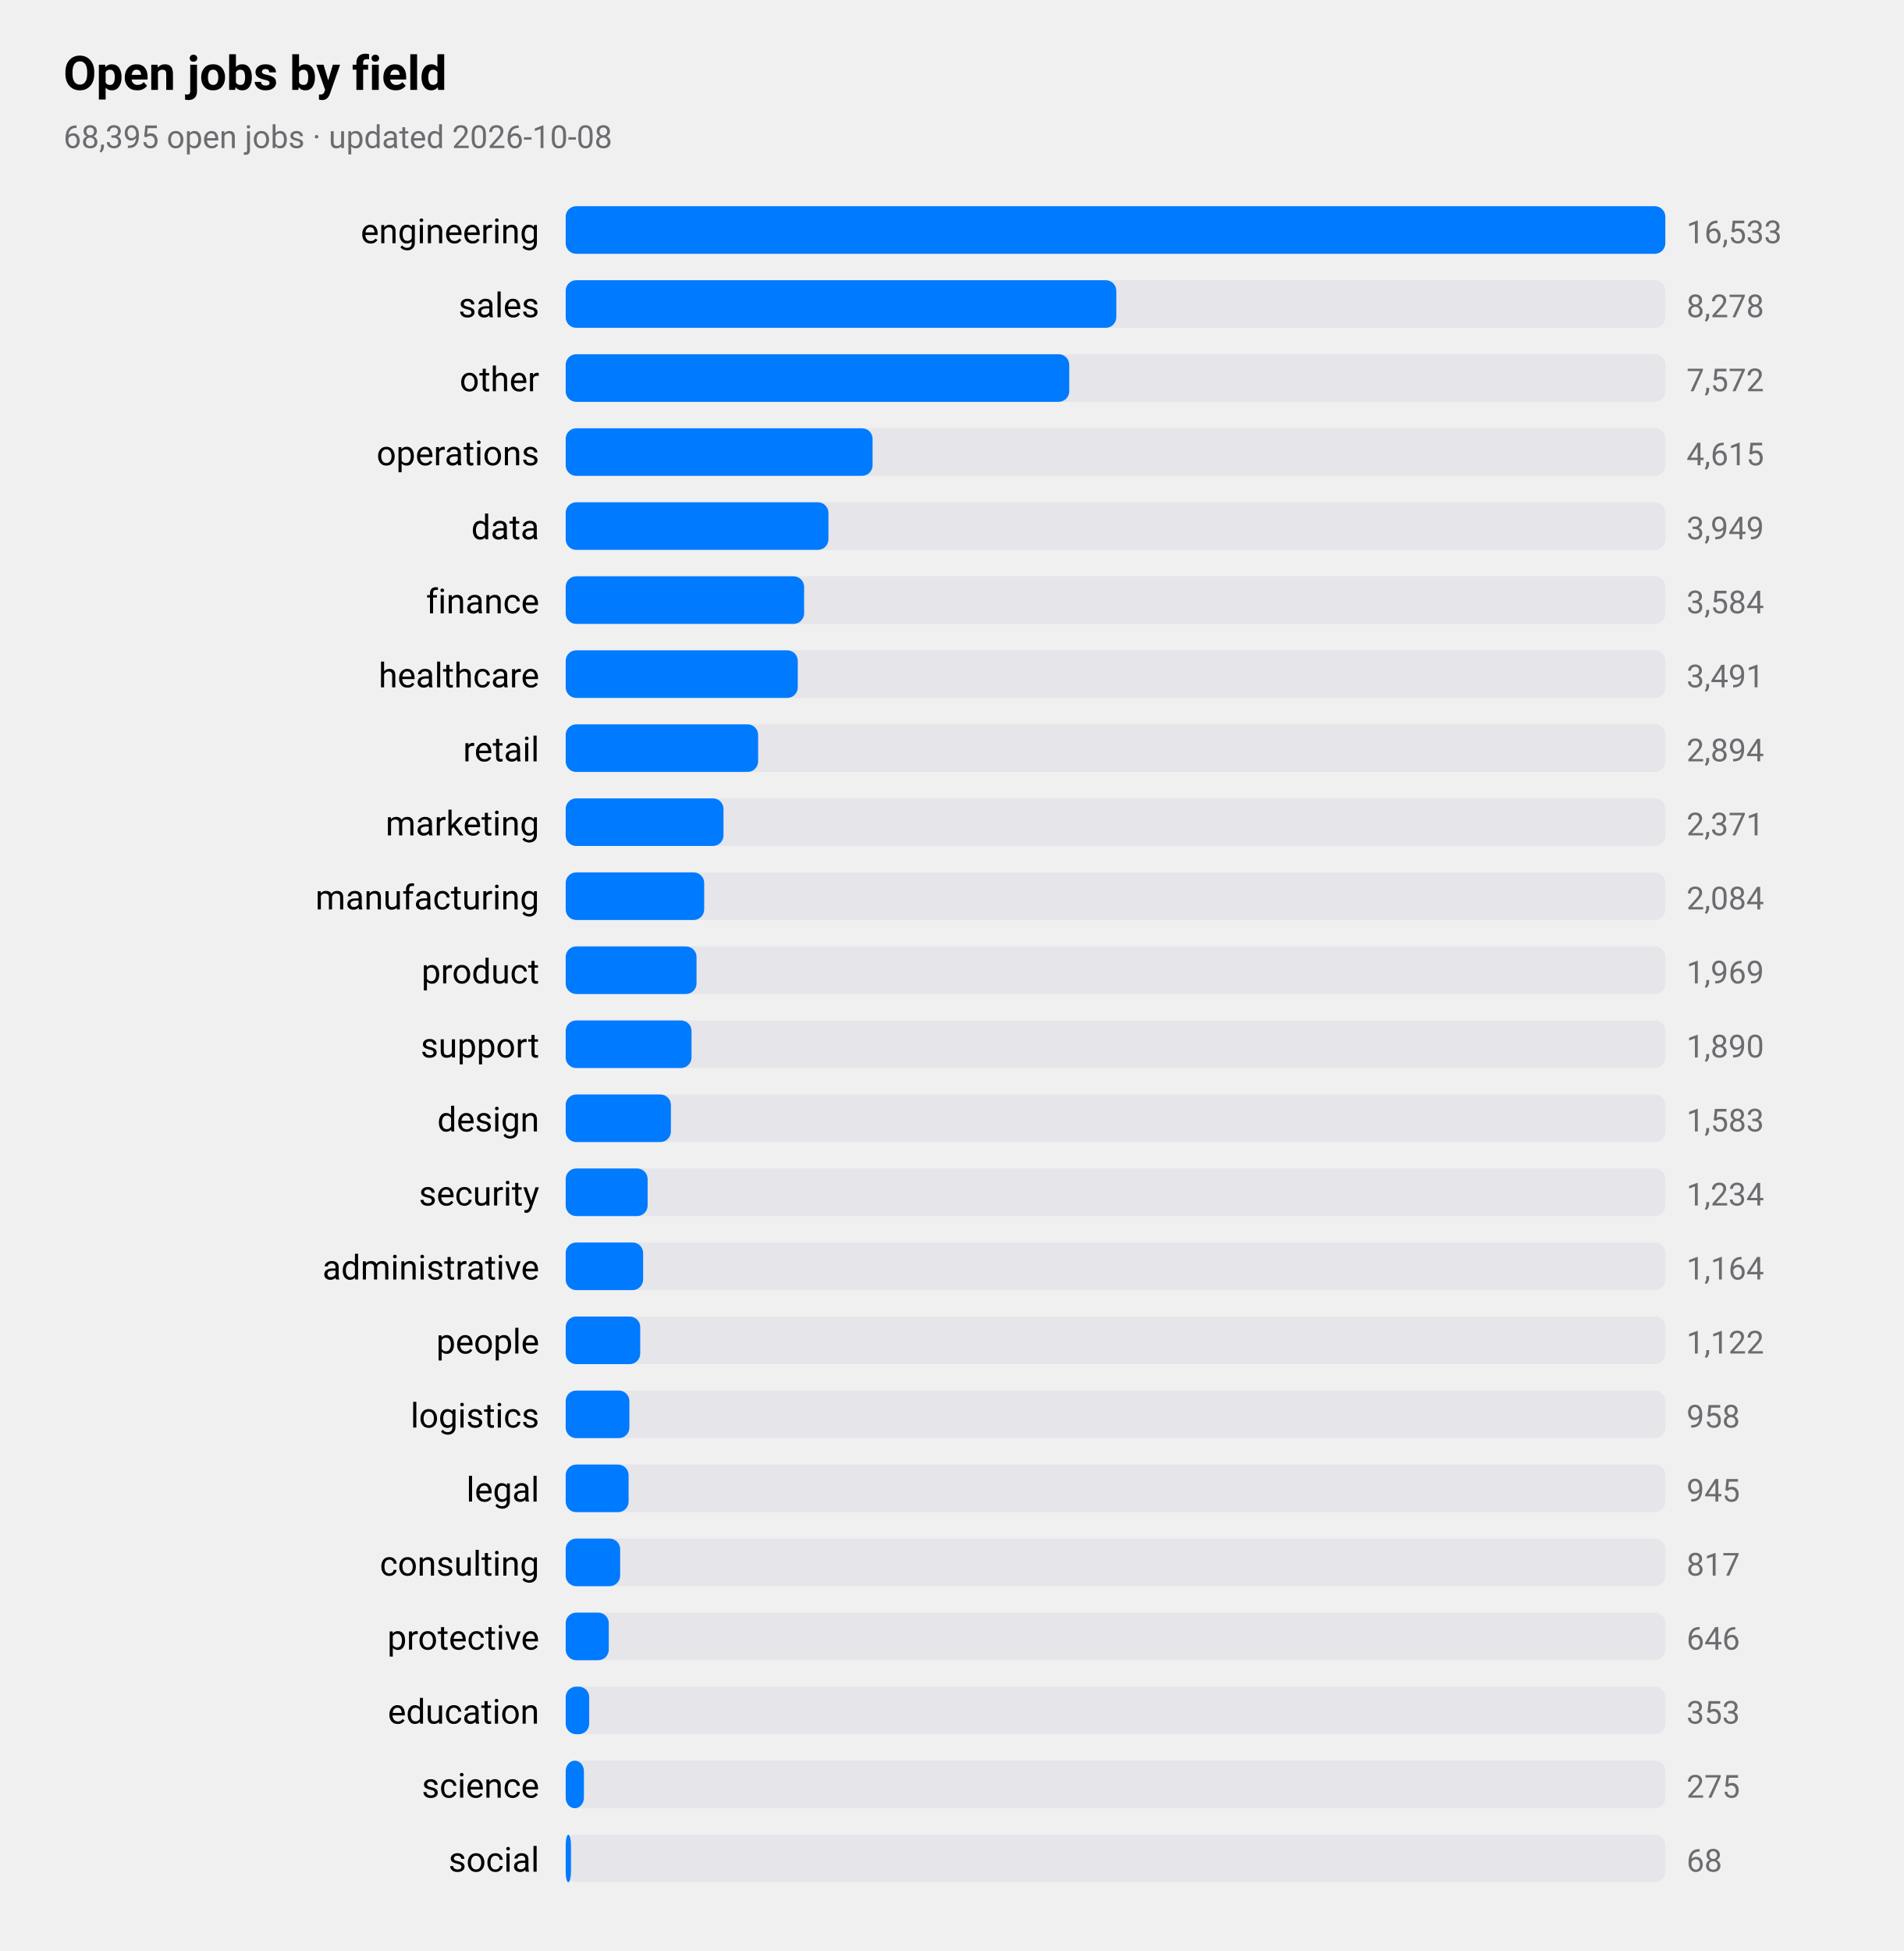
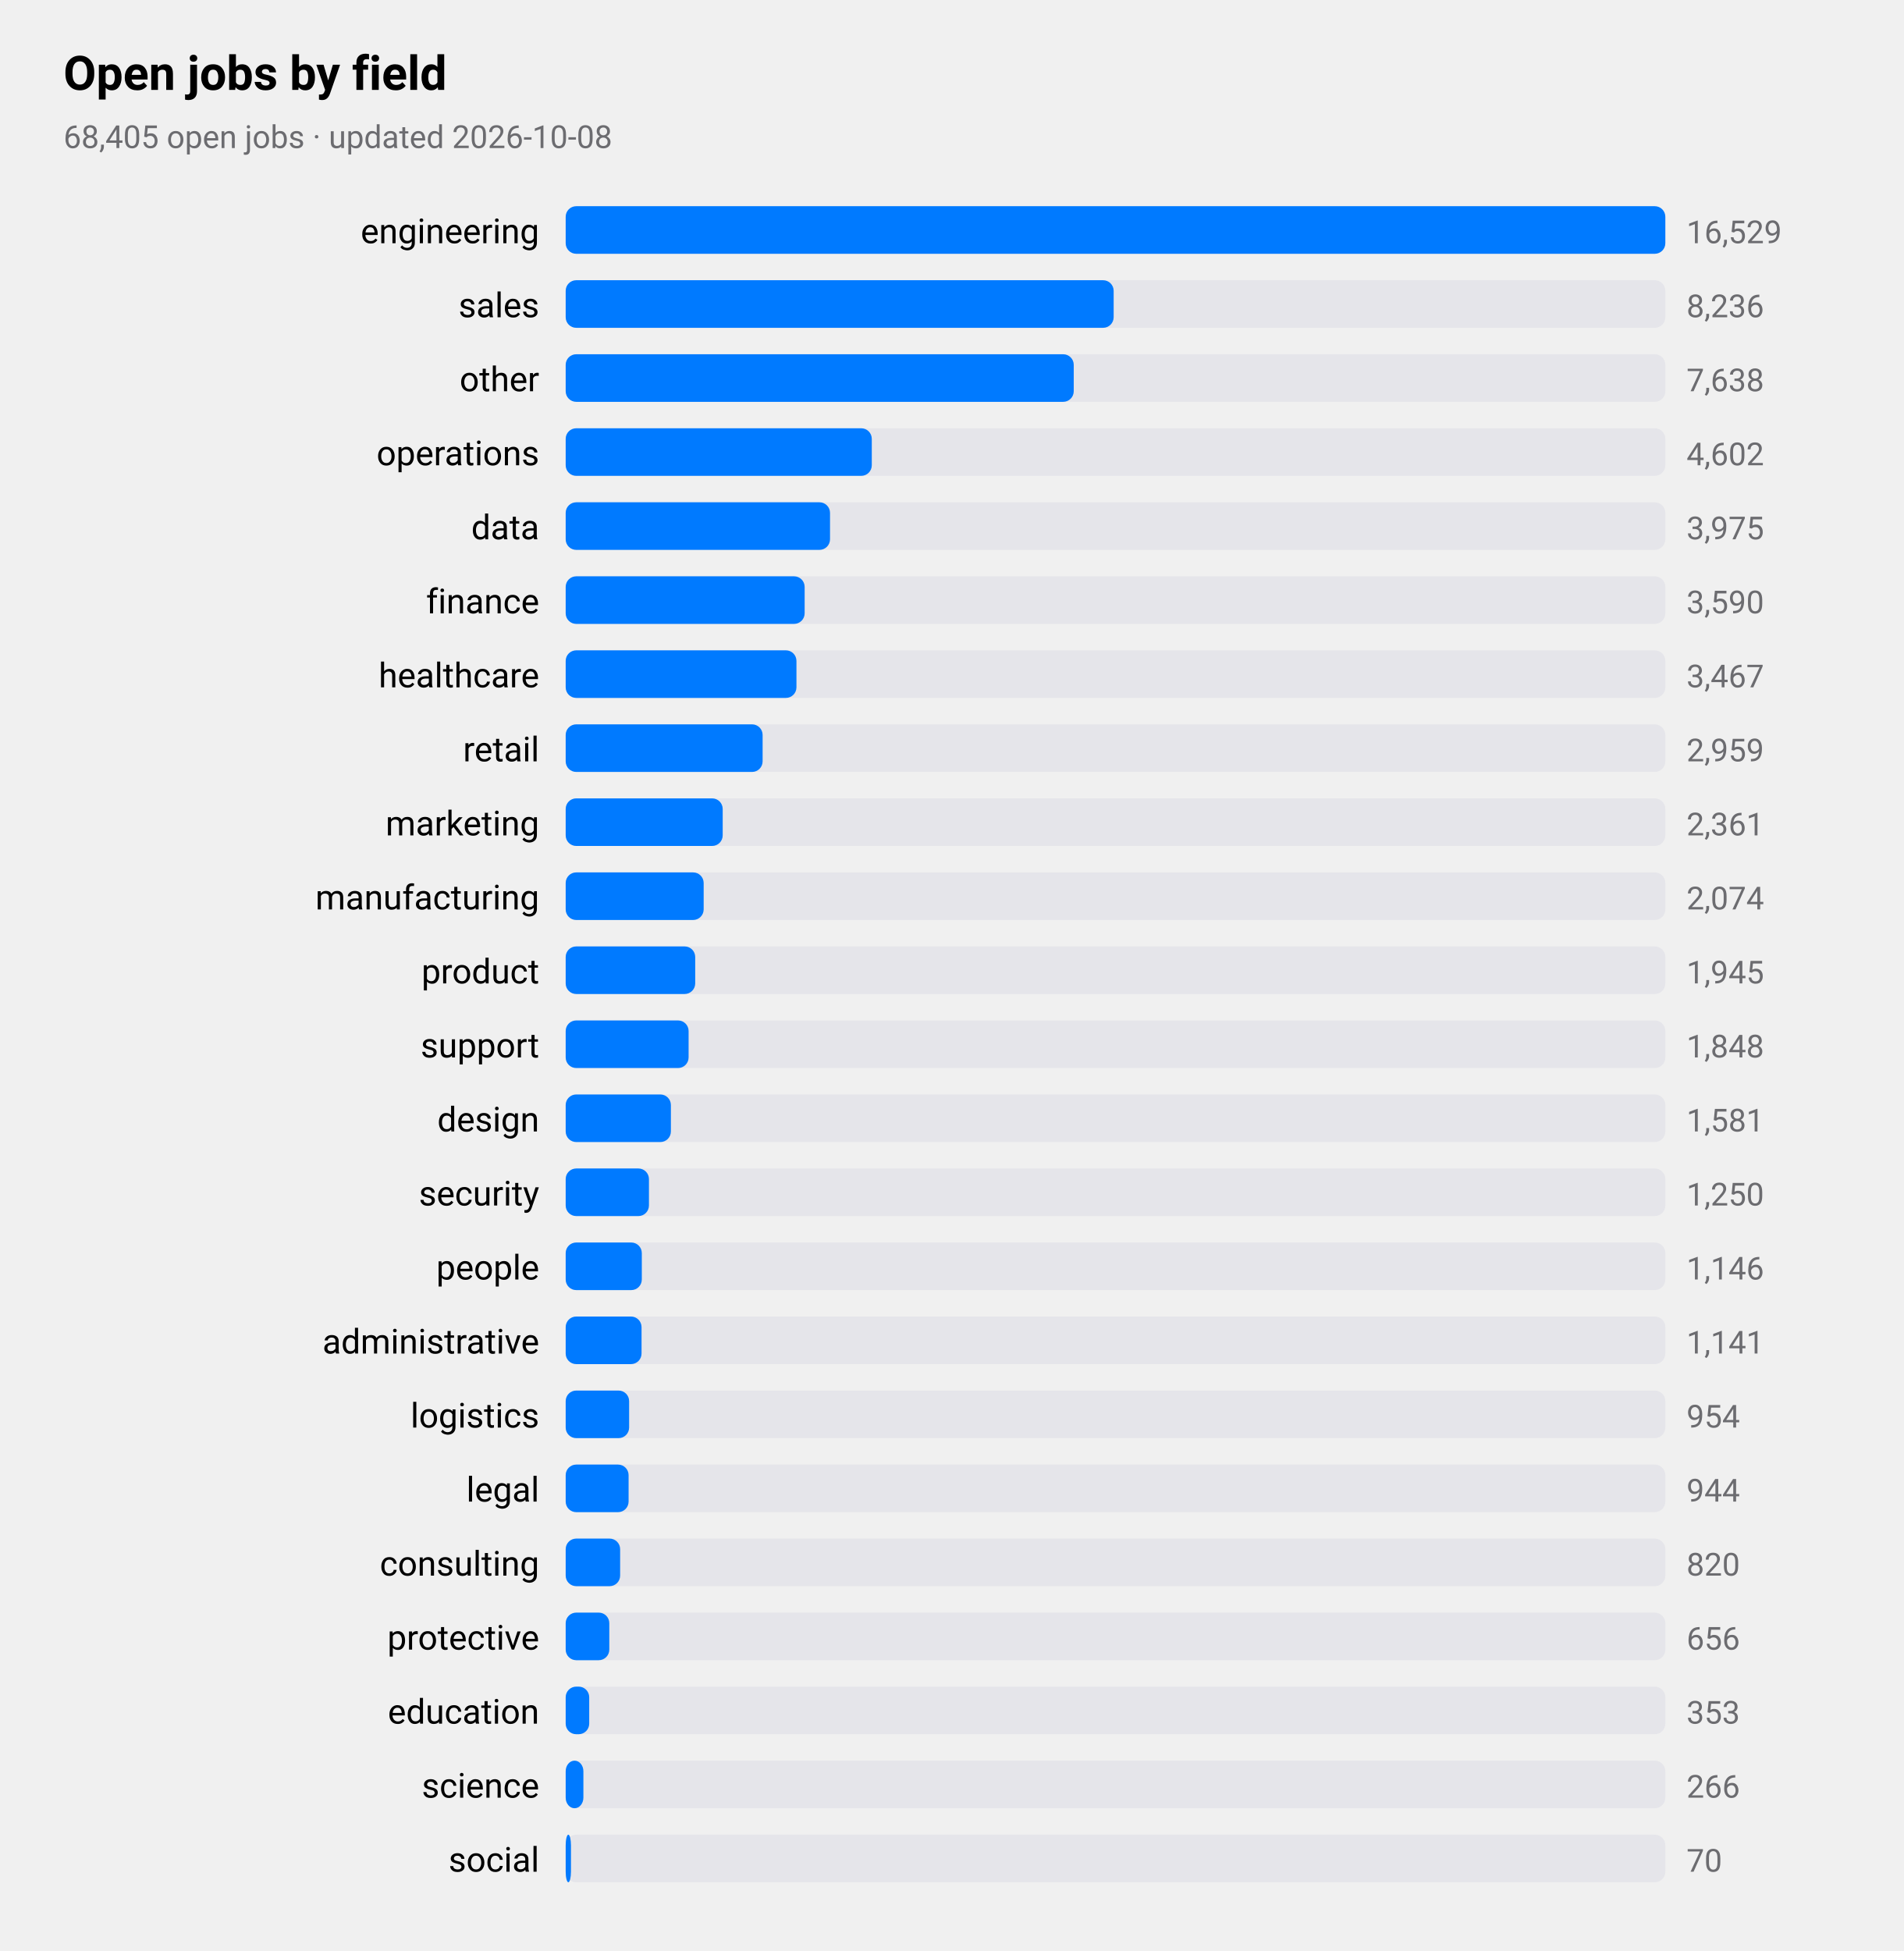
<svg xmlns="http://www.w3.org/2000/svg" viewBox="0 0 720 738" width="720" height="738" role="img" aria-label="Open jobs by field">
  <style>
text{font-family:-apple-system,BlinkMacSystemFont,"SF Pro Text","Helvetica Neue","Segoe UI",Roboto,sans-serif;fill:#000}
.sub,.val,.axis{fill:#6c6c70}.bar{fill:#007aff}.track{fill:#e5e5ea}.grid{stroke:#d1d1d6}
.l1{fill:none;stroke:#007aff;stroke-width:2.5}.d1{fill:#007aff}.l2{fill:none;stroke:#ff9500;stroke-width:2.5}.d2{fill:#ff9500}
.l3{fill:none;stroke:#34c759;stroke-width:2.5}.d3{fill:#34c759}.l4{fill:none;stroke:#af52de;stroke-width:2.5}.d4{fill:#af52de}
.l5{fill:none;stroke:#ff3b30;stroke-width:2.5}.d5{fill:#ff3b30}.l6{fill:none;stroke:#00b8d4;stroke-width:2.5}.d6{fill:#00b8d4}
@media(prefers-color-scheme:dark){text{fill:#fff}.sub,.val,.axis{fill:#98989d}.bar{fill:#0a84ff}.track{fill:#2c2c2e}.grid{stroke:#38383a}
.l1{stroke:#0a84ff}.d1{fill:#0a84ff}.l2{stroke:#ff9f0a}.d2{fill:#ff9f0a}
.l3{stroke:#30d158}.d3{fill:#30d158}.l4{stroke:#bf5af2}.d4{fill:#bf5af2}.l5{stroke:#ff453a}.d5{fill:#ff453a}.l6{stroke:#40cbe0}.d6{fill:#40cbe0}}
</style>
  <text x="24" y="34" font-size="18" font-weight="600">Open jobs by field</text>
-   <text class="sub" x="24" y="56" font-size="12">68,395 open jobs · updated 2026-10-08</text>
+   <text class="sub" x="24" y="56" font-size="12">68,405 open jobs · updated 2026-10-08</text>
  <text x="204" y="92" font-size="13" text-anchor="end">engineering</text>
  <rect class="track" x="214" y="78" width="416" height="18" rx="4" />
  <rect class="bar" x="214" y="78" width="416.0" height="18" rx="4" />
-   <text class="val" x="638" y="92" font-size="12">16,533</text>
+   <text class="val" x="638" y="92" font-size="12">16,529</text>
  <text x="204" y="120" font-size="13" text-anchor="end">sales</text>
  <rect class="track" x="214" y="106" width="416" height="18" rx="4" />
-   <rect class="bar" x="214" y="106" width="208.3" height="18" rx="4" />
-   <text class="val" x="638" y="120" font-size="12">8,278</text>
+   <rect class="bar" x="214" y="106" width="207.3" height="18" rx="4" />
+   <text class="val" x="638" y="120" font-size="12">8,236</text>
  <text x="204" y="148" font-size="13" text-anchor="end">other</text>
  <rect class="track" x="214" y="134" width="416" height="18" rx="4" />
-   <rect class="bar" x="214" y="134" width="190.5" height="18" rx="4" />
-   <text class="val" x="638" y="148" font-size="12">7,572</text>
+   <rect class="bar" x="214" y="134" width="192.2" height="18" rx="4" />
+   <text class="val" x="638" y="148" font-size="12">7,638</text>
  <text x="204" y="176" font-size="13" text-anchor="end">operations</text>
  <rect class="track" x="214" y="162" width="416" height="18" rx="4" />
-   <rect class="bar" x="214" y="162" width="116.1" height="18" rx="4" />
-   <text class="val" x="638" y="176" font-size="12">4,615</text>
+   <rect class="bar" x="214" y="162" width="115.8" height="18" rx="4" />
+   <text class="val" x="638" y="176" font-size="12">4,602</text>
  <text x="204" y="204" font-size="13" text-anchor="end">data</text>
  <rect class="track" x="214" y="190" width="416" height="18" rx="4" />
-   <rect class="bar" x="214" y="190" width="99.4" height="18" rx="4" />
-   <text class="val" x="638" y="204" font-size="12">3,949</text>
+   <rect class="bar" x="214" y="190" width="100.0" height="18" rx="4" />
+   <text class="val" x="638" y="204" font-size="12">3,975</text>
  <text x="204" y="232" font-size="13" text-anchor="end">finance</text>
  <rect class="track" x="214" y="218" width="416" height="18" rx="4" />
-   <rect class="bar" x="214" y="218" width="90.2" height="18" rx="4" />
-   <text class="val" x="638" y="232" font-size="12">3,584</text>
+   <rect class="bar" x="214" y="218" width="90.4" height="18" rx="4" />
+   <text class="val" x="638" y="232" font-size="12">3,590</text>
  <text x="204" y="260" font-size="13" text-anchor="end">healthcare</text>
  <rect class="track" x="214" y="246" width="416" height="18" rx="4" />
-   <rect class="bar" x="214" y="246" width="87.8" height="18" rx="4" />
-   <text class="val" x="638" y="260" font-size="12">3,491</text>
+   <rect class="bar" x="214" y="246" width="87.3" height="18" rx="4" />
+   <text class="val" x="638" y="260" font-size="12">3,467</text>
  <text x="204" y="288" font-size="13" text-anchor="end">retail</text>
  <rect class="track" x="214" y="274" width="416" height="18" rx="4" />
-   <rect class="bar" x="214" y="274" width="72.8" height="18" rx="4" />
-   <text class="val" x="638" y="288" font-size="12">2,894</text>
+   <rect class="bar" x="214" y="274" width="74.5" height="18" rx="4" />
+   <text class="val" x="638" y="288" font-size="12">2,959</text>
  <text x="204" y="316" font-size="13" text-anchor="end">marketing</text>
  <rect class="track" x="214" y="302" width="416" height="18" rx="4" />
-   <rect class="bar" x="214" y="302" width="59.7" height="18" rx="4" />
-   <text class="val" x="638" y="316" font-size="12">2,371</text>
+   <rect class="bar" x="214" y="302" width="59.4" height="18" rx="4" />
+   <text class="val" x="638" y="316" font-size="12">2,361</text>
  <text x="204" y="344" font-size="13" text-anchor="end">manufacturing</text>
  <rect class="track" x="214" y="330" width="416" height="18" rx="4" />
-   <rect class="bar" x="214" y="330" width="52.4" height="18" rx="4" />
-   <text class="val" x="638" y="344" font-size="12">2,084</text>
+   <rect class="bar" x="214" y="330" width="52.2" height="18" rx="4" />
+   <text class="val" x="638" y="344" font-size="12">2,074</text>
  <text x="204" y="372" font-size="13" text-anchor="end">product</text>
  <rect class="track" x="214" y="358" width="416" height="18" rx="4" />
-   <rect class="bar" x="214" y="358" width="49.5" height="18" rx="4" />
-   <text class="val" x="638" y="372" font-size="12">1,969</text>
+   <rect class="bar" x="214" y="358" width="49.0" height="18" rx="4" />
+   <text class="val" x="638" y="372" font-size="12">1,945</text>
  <text x="204" y="400" font-size="13" text-anchor="end">support</text>
  <rect class="track" x="214" y="386" width="416" height="18" rx="4" />
-   <rect class="bar" x="214" y="386" width="47.6" height="18" rx="4" />
-   <text class="val" x="638" y="400" font-size="12">1,890</text>
+   <rect class="bar" x="214" y="386" width="46.5" height="18" rx="4" />
+   <text class="val" x="638" y="400" font-size="12">1,848</text>
  <text x="204" y="428" font-size="13" text-anchor="end">design</text>
  <rect class="track" x="214" y="414" width="416" height="18" rx="4" />
  <rect class="bar" x="214" y="414" width="39.8" height="18" rx="4" />
-   <text class="val" x="638" y="428" font-size="12">1,583</text>
+   <text class="val" x="638" y="428" font-size="12">1,581</text>
  <text x="204" y="456" font-size="13" text-anchor="end">security</text>
  <rect class="track" x="214" y="442" width="416" height="18" rx="4" />
-   <rect class="bar" x="214" y="442" width="31.0" height="18" rx="4" />
-   <text class="val" x="638" y="456" font-size="12">1,234</text>
-   <text x="204" y="484" font-size="13" text-anchor="end">administrative</text>
+   <rect class="bar" x="214" y="442" width="31.5" height="18" rx="4" />
+   <text class="val" x="638" y="456" font-size="12">1,250</text>
+   <text x="204" y="484" font-size="13" text-anchor="end">people</text>
  <rect class="track" x="214" y="470" width="416" height="18" rx="4" />
-   <rect class="bar" x="214" y="470" width="29.3" height="18" rx="4" />
-   <text class="val" x="638" y="484" font-size="12">1,164</text>
-   <text x="204" y="512" font-size="13" text-anchor="end">people</text>
+   <rect class="bar" x="214" y="470" width="28.8" height="18" rx="4" />
+   <text class="val" x="638" y="484" font-size="12">1,146</text>
+   <text x="204" y="512" font-size="13" text-anchor="end">administrative</text>
  <rect class="track" x="214" y="498" width="416" height="18" rx="4" />
-   <rect class="bar" x="214" y="498" width="28.2" height="18" rx="4" />
-   <text class="val" x="638" y="512" font-size="12">1,122</text>
+   <rect class="bar" x="214" y="498" width="28.7" height="18" rx="4" />
+   <text class="val" x="638" y="512" font-size="12">1,141</text>
  <text x="204" y="540" font-size="13" text-anchor="end">logistics</text>
  <rect class="track" x="214" y="526" width="416" height="18" rx="4" />
-   <rect class="bar" x="214" y="526" width="24.1" height="18" rx="4" />
-   <text class="val" x="638" y="540" font-size="12">958</text>
+   <rect class="bar" x="214" y="526" width="24.0" height="18" rx="4" />
+   <text class="val" x="638" y="540" font-size="12">954</text>
  <text x="204" y="568" font-size="13" text-anchor="end">legal</text>
  <rect class="track" x="214" y="554" width="416" height="18" rx="4" />
  <rect class="bar" x="214" y="554" width="23.8" height="18" rx="4" />
-   <text class="val" x="638" y="568" font-size="12">945</text>
+   <text class="val" x="638" y="568" font-size="12">944</text>
  <text x="204" y="596" font-size="13" text-anchor="end">consulting</text>
  <rect class="track" x="214" y="582" width="416" height="18" rx="4" />
  <rect class="bar" x="214" y="582" width="20.6" height="18" rx="4" />
-   <text class="val" x="638" y="596" font-size="12">817</text>
+   <text class="val" x="638" y="596" font-size="12">820</text>
  <text x="204" y="624" font-size="13" text-anchor="end">protective</text>
  <rect class="track" x="214" y="610" width="416" height="18" rx="4" />
-   <rect class="bar" x="214" y="610" width="16.3" height="18" rx="4" />
-   <text class="val" x="638" y="624" font-size="12">646</text>
+   <rect class="bar" x="214" y="610" width="16.5" height="18" rx="4" />
+   <text class="val" x="638" y="624" font-size="12">656</text>
  <text x="204" y="652" font-size="13" text-anchor="end">education</text>
  <rect class="track" x="214" y="638" width="416" height="18" rx="4" />
  <rect class="bar" x="214" y="638" width="8.9" height="18" rx="4" />
  <text class="val" x="638" y="652" font-size="12">353</text>
  <text x="204" y="680" font-size="13" text-anchor="end">science</text>
  <rect class="track" x="214" y="666" width="416" height="18" rx="4" />
-   <rect class="bar" x="214" y="666" width="6.9" height="18" rx="4" />
-   <text class="val" x="638" y="680" font-size="12">275</text>
+   <rect class="bar" x="214" y="666" width="6.7" height="18" rx="4" />
+   <text class="val" x="638" y="680" font-size="12">266</text>
  <text x="204" y="708" font-size="13" text-anchor="end">social</text>
  <rect class="track" x="214" y="694" width="416" height="18" rx="4" />
  <rect class="bar" x="214" y="694" width="2.0" height="18" rx="4" />
-   <text class="val" x="638" y="708" font-size="12">68</text>
+   <text class="val" x="638" y="708" font-size="12">70</text>
</svg>
